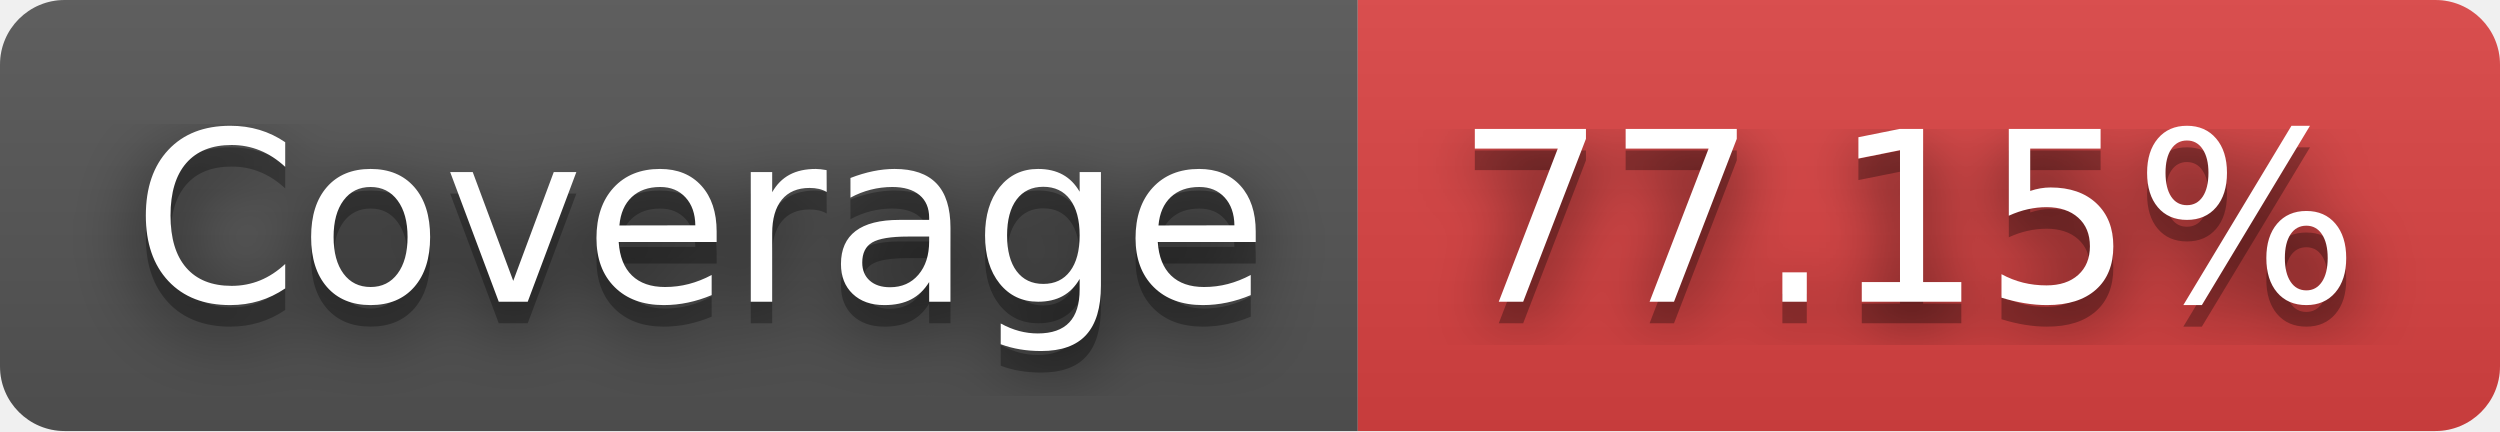
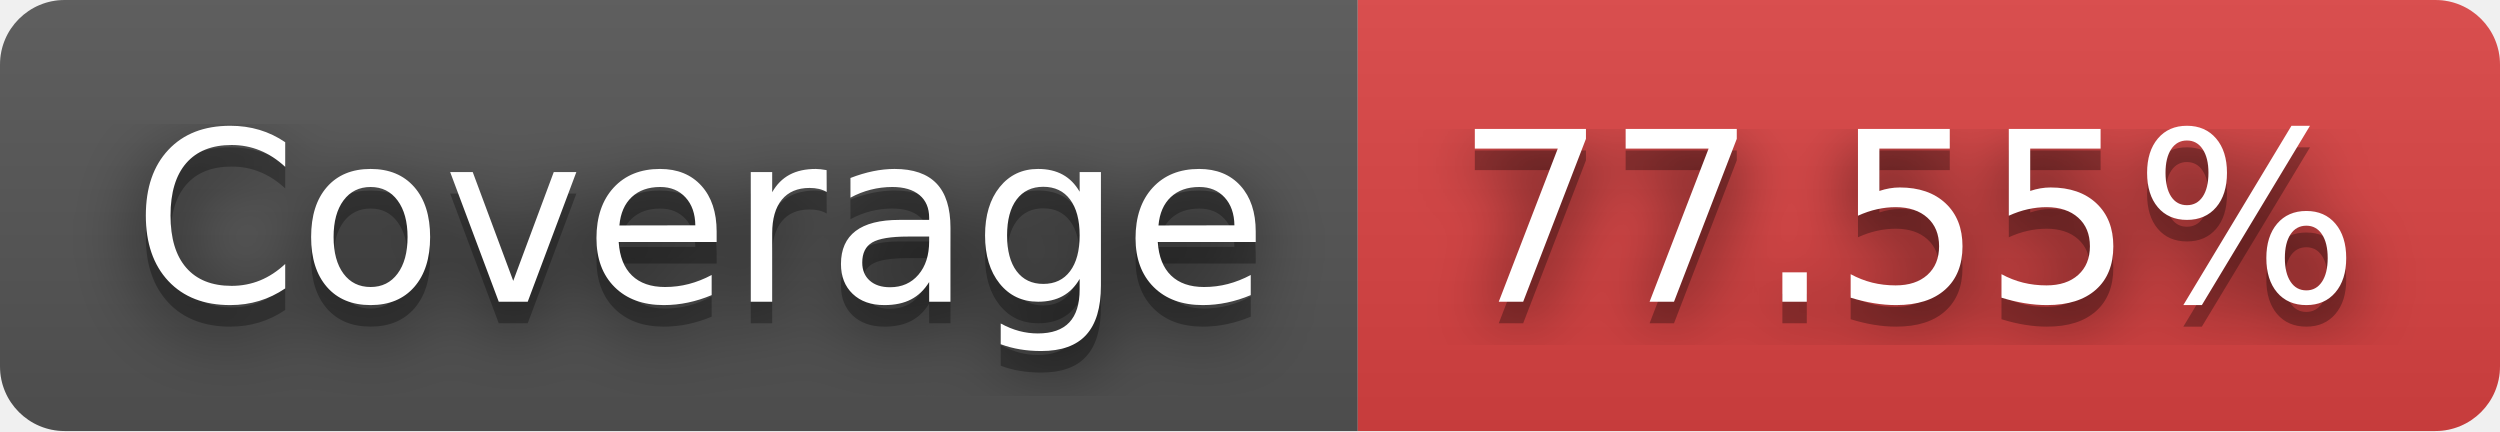
- <svg xmlns="http://www.w3.org/2000/svg" width="116" height="20" role="img" aria-label="JS Coverage: 77.15%">
+ <svg xmlns="http://www.w3.org/2000/svg" width="116" height="20" role="img" aria-label="JS Coverage: 77.55%">
  <filter id="blur">
    <feGaussianBlur stdDeviation="16" />
  </filter>
  <linearGradient id="s" x2="0" y2="100%">
    <stop offset="0" stop-color="#bbb" stop-opacity=".1" />
    <stop offset="1" stop-opacity=".1" />
  </linearGradient>
  <clipPath id="r">
    <rect width="116" height="20" rx="3" />
  </clipPath>
  <g clip-path="url(#r)">
    <rect width="63" height="20" fill="#555" />
    <rect x="63" width="53" height="20" fill="#dd4343" />
    <rect width="116" height="20" fill="url(#s)" />
  </g>
  <g fill="#fff" text-anchor="middle" font-family="Verdana,Geneva,DejaVu Sans,sans-serif" text-rendering="geometricPrecision" font-size="110">
    <g transform="scale(.1)">
      <g aria-hidden="true" fill="#010101">
        <text x="325" y="150" fill-opacity=".8" filter="url(#blur)" textLength="530">Coverage</text>
        <text x="325" y="150" fill-opacity=".3" textLength="530">Coverage</text>
      </g>
      <text x="325" y="140" textLength="530">Coverage</text>
    </g>
    <g transform="scale(.1)">
      <g aria-hidden="true" fill="#010101">
-         <text x="885" y="150" fill-opacity=".8" filter="url(#blur)" textLength="430">77.15%</text>
-         <text x="885" y="150" fill-opacity=".3" textLength="430">77.15%</text>
+         <text x="885" y="150" fill-opacity=".8" filter="url(#blur)" textLength="430">77.55%</text>
+         <text x="885" y="150" fill-opacity=".3" textLength="430">77.55%</text>
      </g>
-       <text x="885" y="140" textLength="430">77.15%</text>
+       <text x="885" y="140" textLength="430">77.55%</text>
    </g>
  </g>
</svg>
